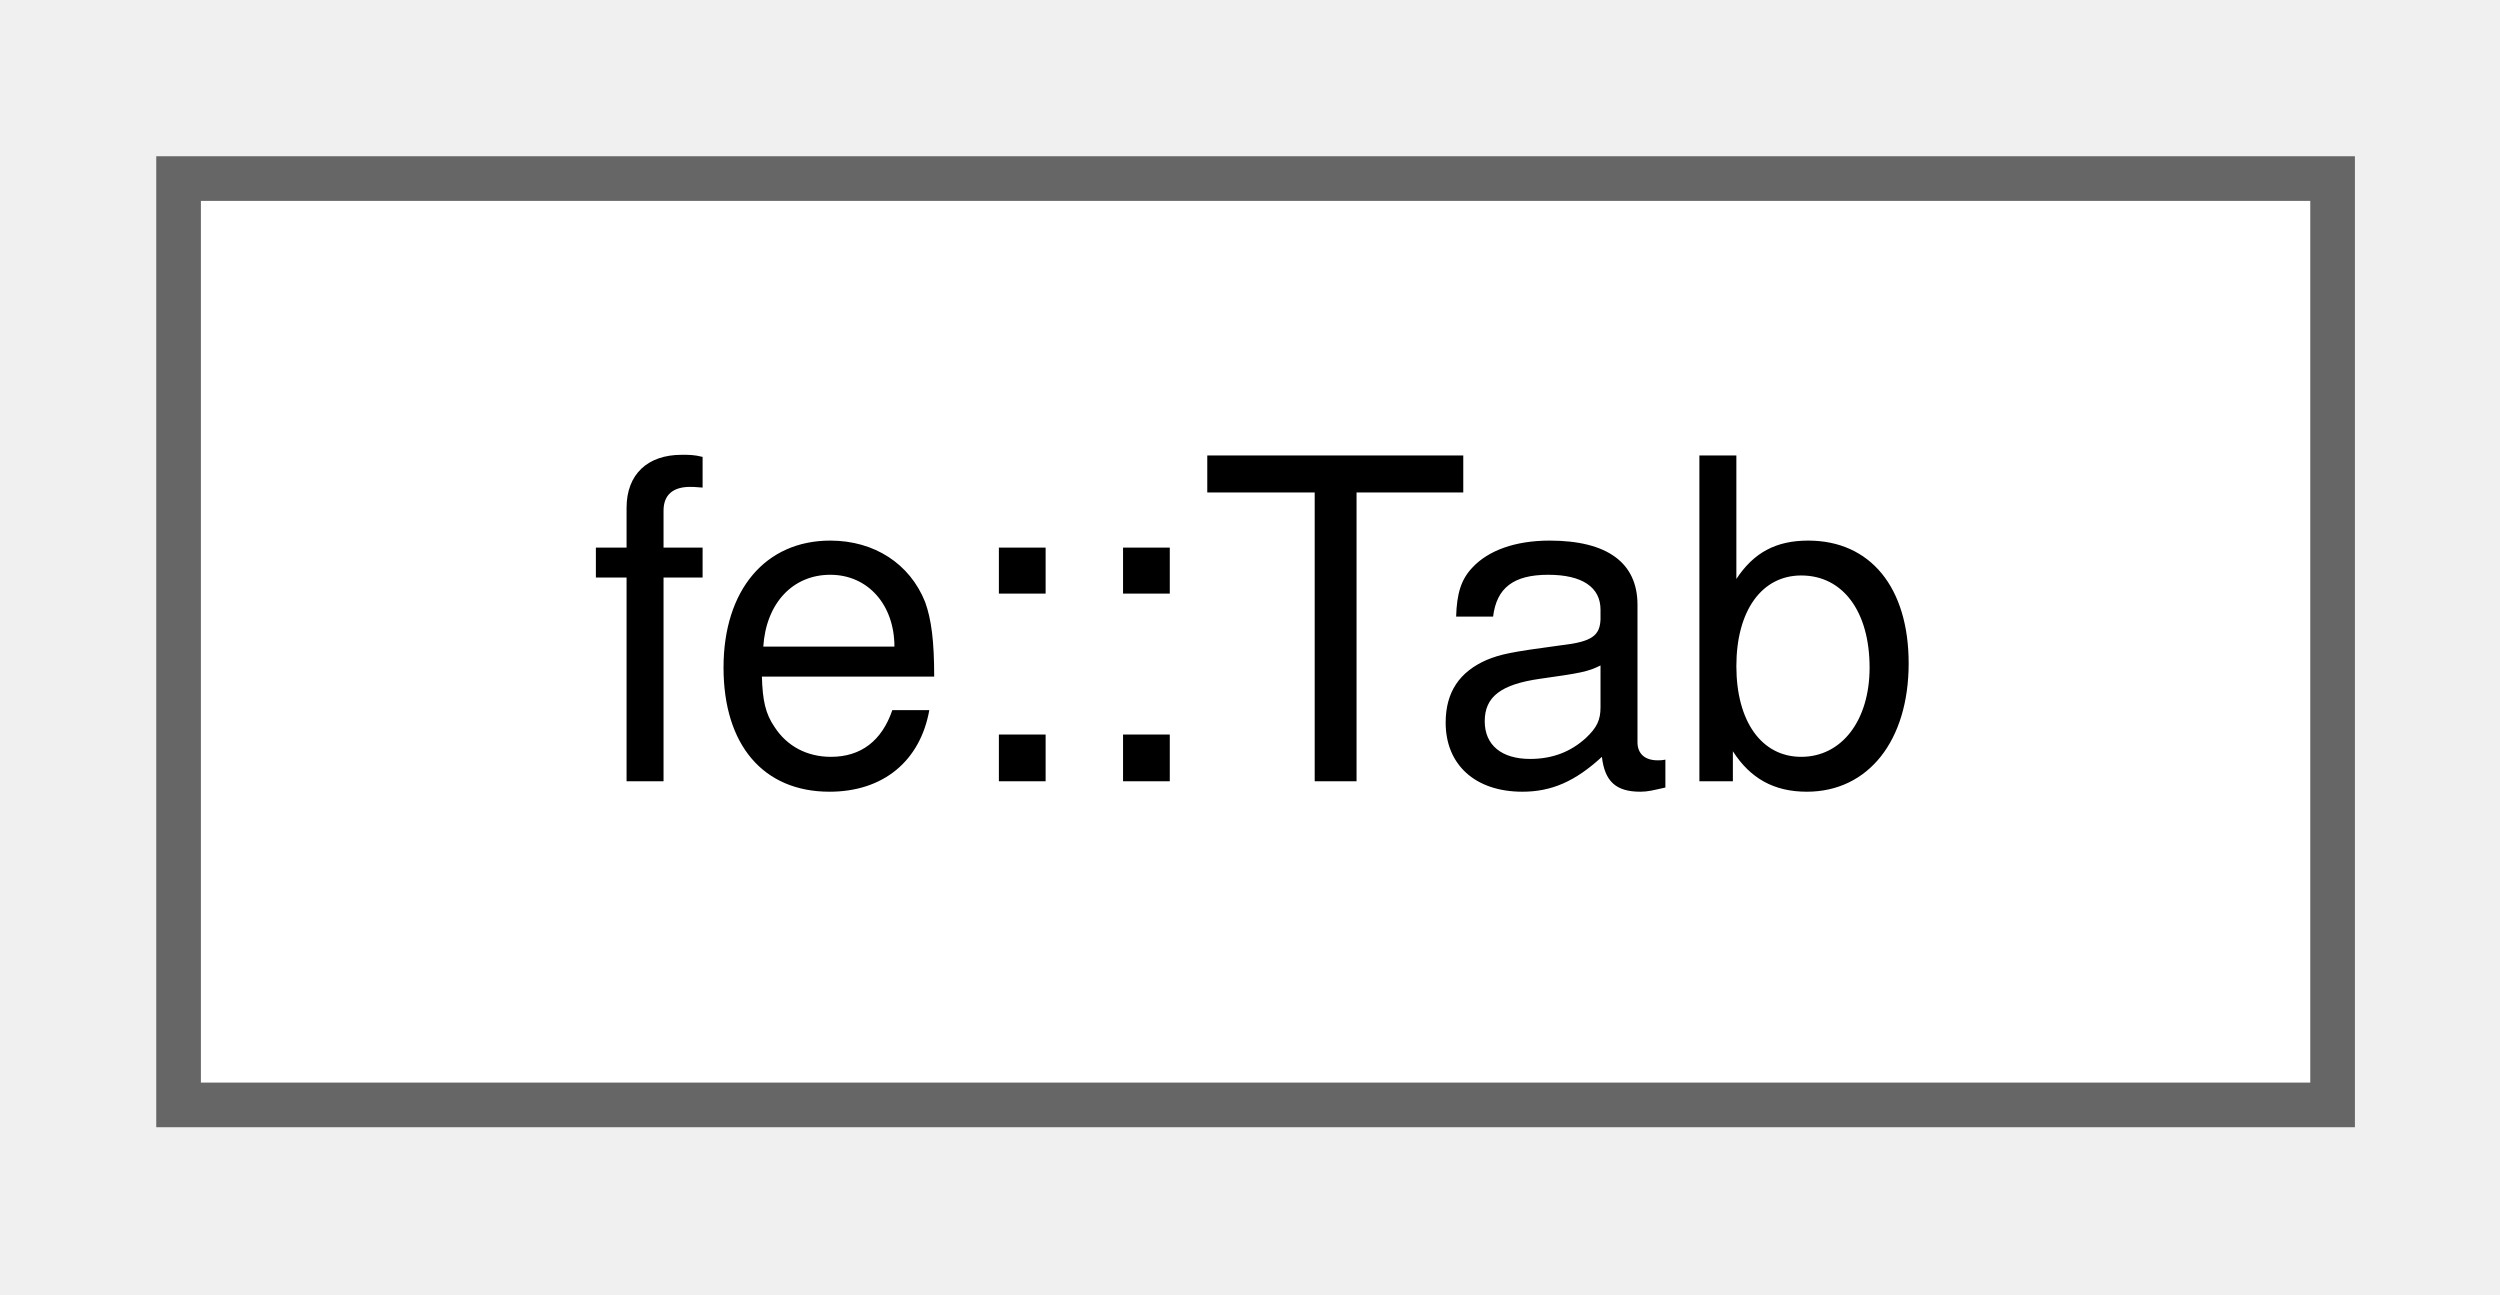
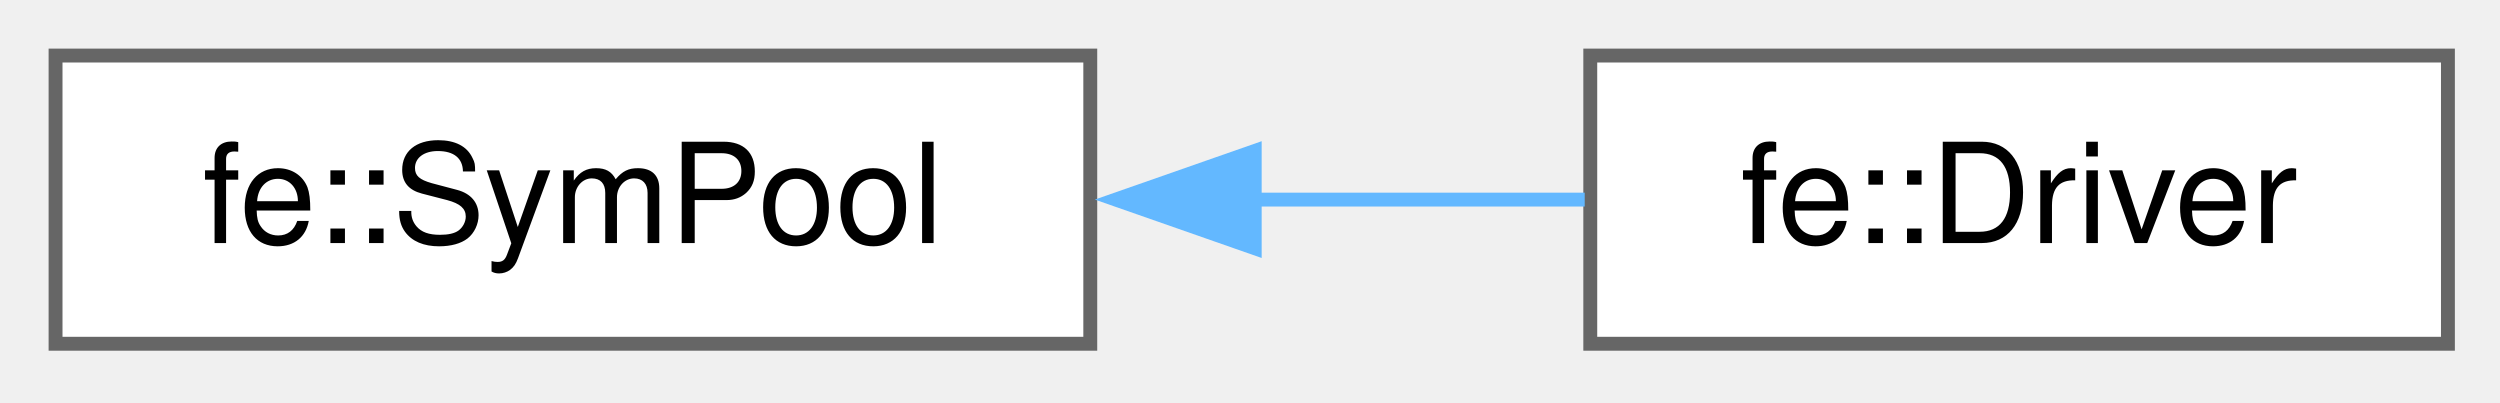
- <svg xmlns="http://www.w3.org/2000/svg" xmlns:xlink="http://www.w3.org/1999/xlink" width="56pt" height="29pt" viewBox="0.00 0.00 56.00 29.00">
+ <svg xmlns="http://www.w3.org/2000/svg" xmlns:xlink="http://www.w3.org/1999/xlink" width="180pt" height="29pt" viewBox="0.00 0.00 180.00 29.00">
  <g id="graph0" class="graph" transform="scale(1 1) rotate(0) translate(4 24.75)">
    <g id="Node000000" class="node">
      <g id="a_Node000000">
-         <a xlink:href="classfe_1_1Tab.html" target="_top" xlink:title="Keeps track of indentation level during output.">
-           <polygon fill="white" stroke="#666666" points="48.25,-20.75 0,-20.75 0,0 48.25,0 48.25,-20.75" />
-           <text xml:space="preserve" text-anchor="middle" x="24.12" y="-7.25" font-family="Helvetica,sans-Serif" font-size="10.00">fe::Tab</text>
+         <a xlink:href="classfe_1_1SymPool.html" target="_top" xlink:title="Hash set where all strings - wrapped in Symbol - live in.">
+           <polygon fill="white" stroke="#666666" points="74.5,-20.75 0,-20.75 0,0 74.5,0 74.5,-20.75" />
+           <text xml:space="preserve" text-anchor="middle" x="37.25" y="-7.25" font-family="Helvetica,sans-Serif" font-size="10.00">fe::SymPool</text>
+         </a>
+       </g>
+     </g>
+     <g id="Node000001" class="node">
+       <g id="a_Node000001">
+         <a xlink:href="structfe_1_1Driver.html" target="_top" xlink:title="Use/derive from this class for &quot;global&quot; variables that you need all over the place.">
+           <polygon fill="white" stroke="#666666" points="172.25,-20.75 110.5,-20.75 110.5,0 172.25,0 172.25,-20.75" />
+           <text xml:space="preserve" text-anchor="middle" x="141.38" y="-7.25" font-family="Helvetica,sans-Serif" font-size="10.00">fe::Driver</text>
+         </a>
+       </g>
+     </g>
+     <g id="edge6_Node000000_Node000001" class="edge">
+       <g id="a_edge6_Node000000_Node000001">
+         <a xlink:title=" ">
+           <path fill="none" stroke="#63b8ff" d="M86.19,-10.38C94.33,-10.38 102.58,-10.38 110.1,-10.38" />
+           <polygon fill="#63b8ff" stroke="#63b8ff" points="86.34,-6.88 76.34,-10.38 86.34,-13.88 86.34,-6.88" />
        </a>
      </g>
    </g>
  </g>
</svg>
